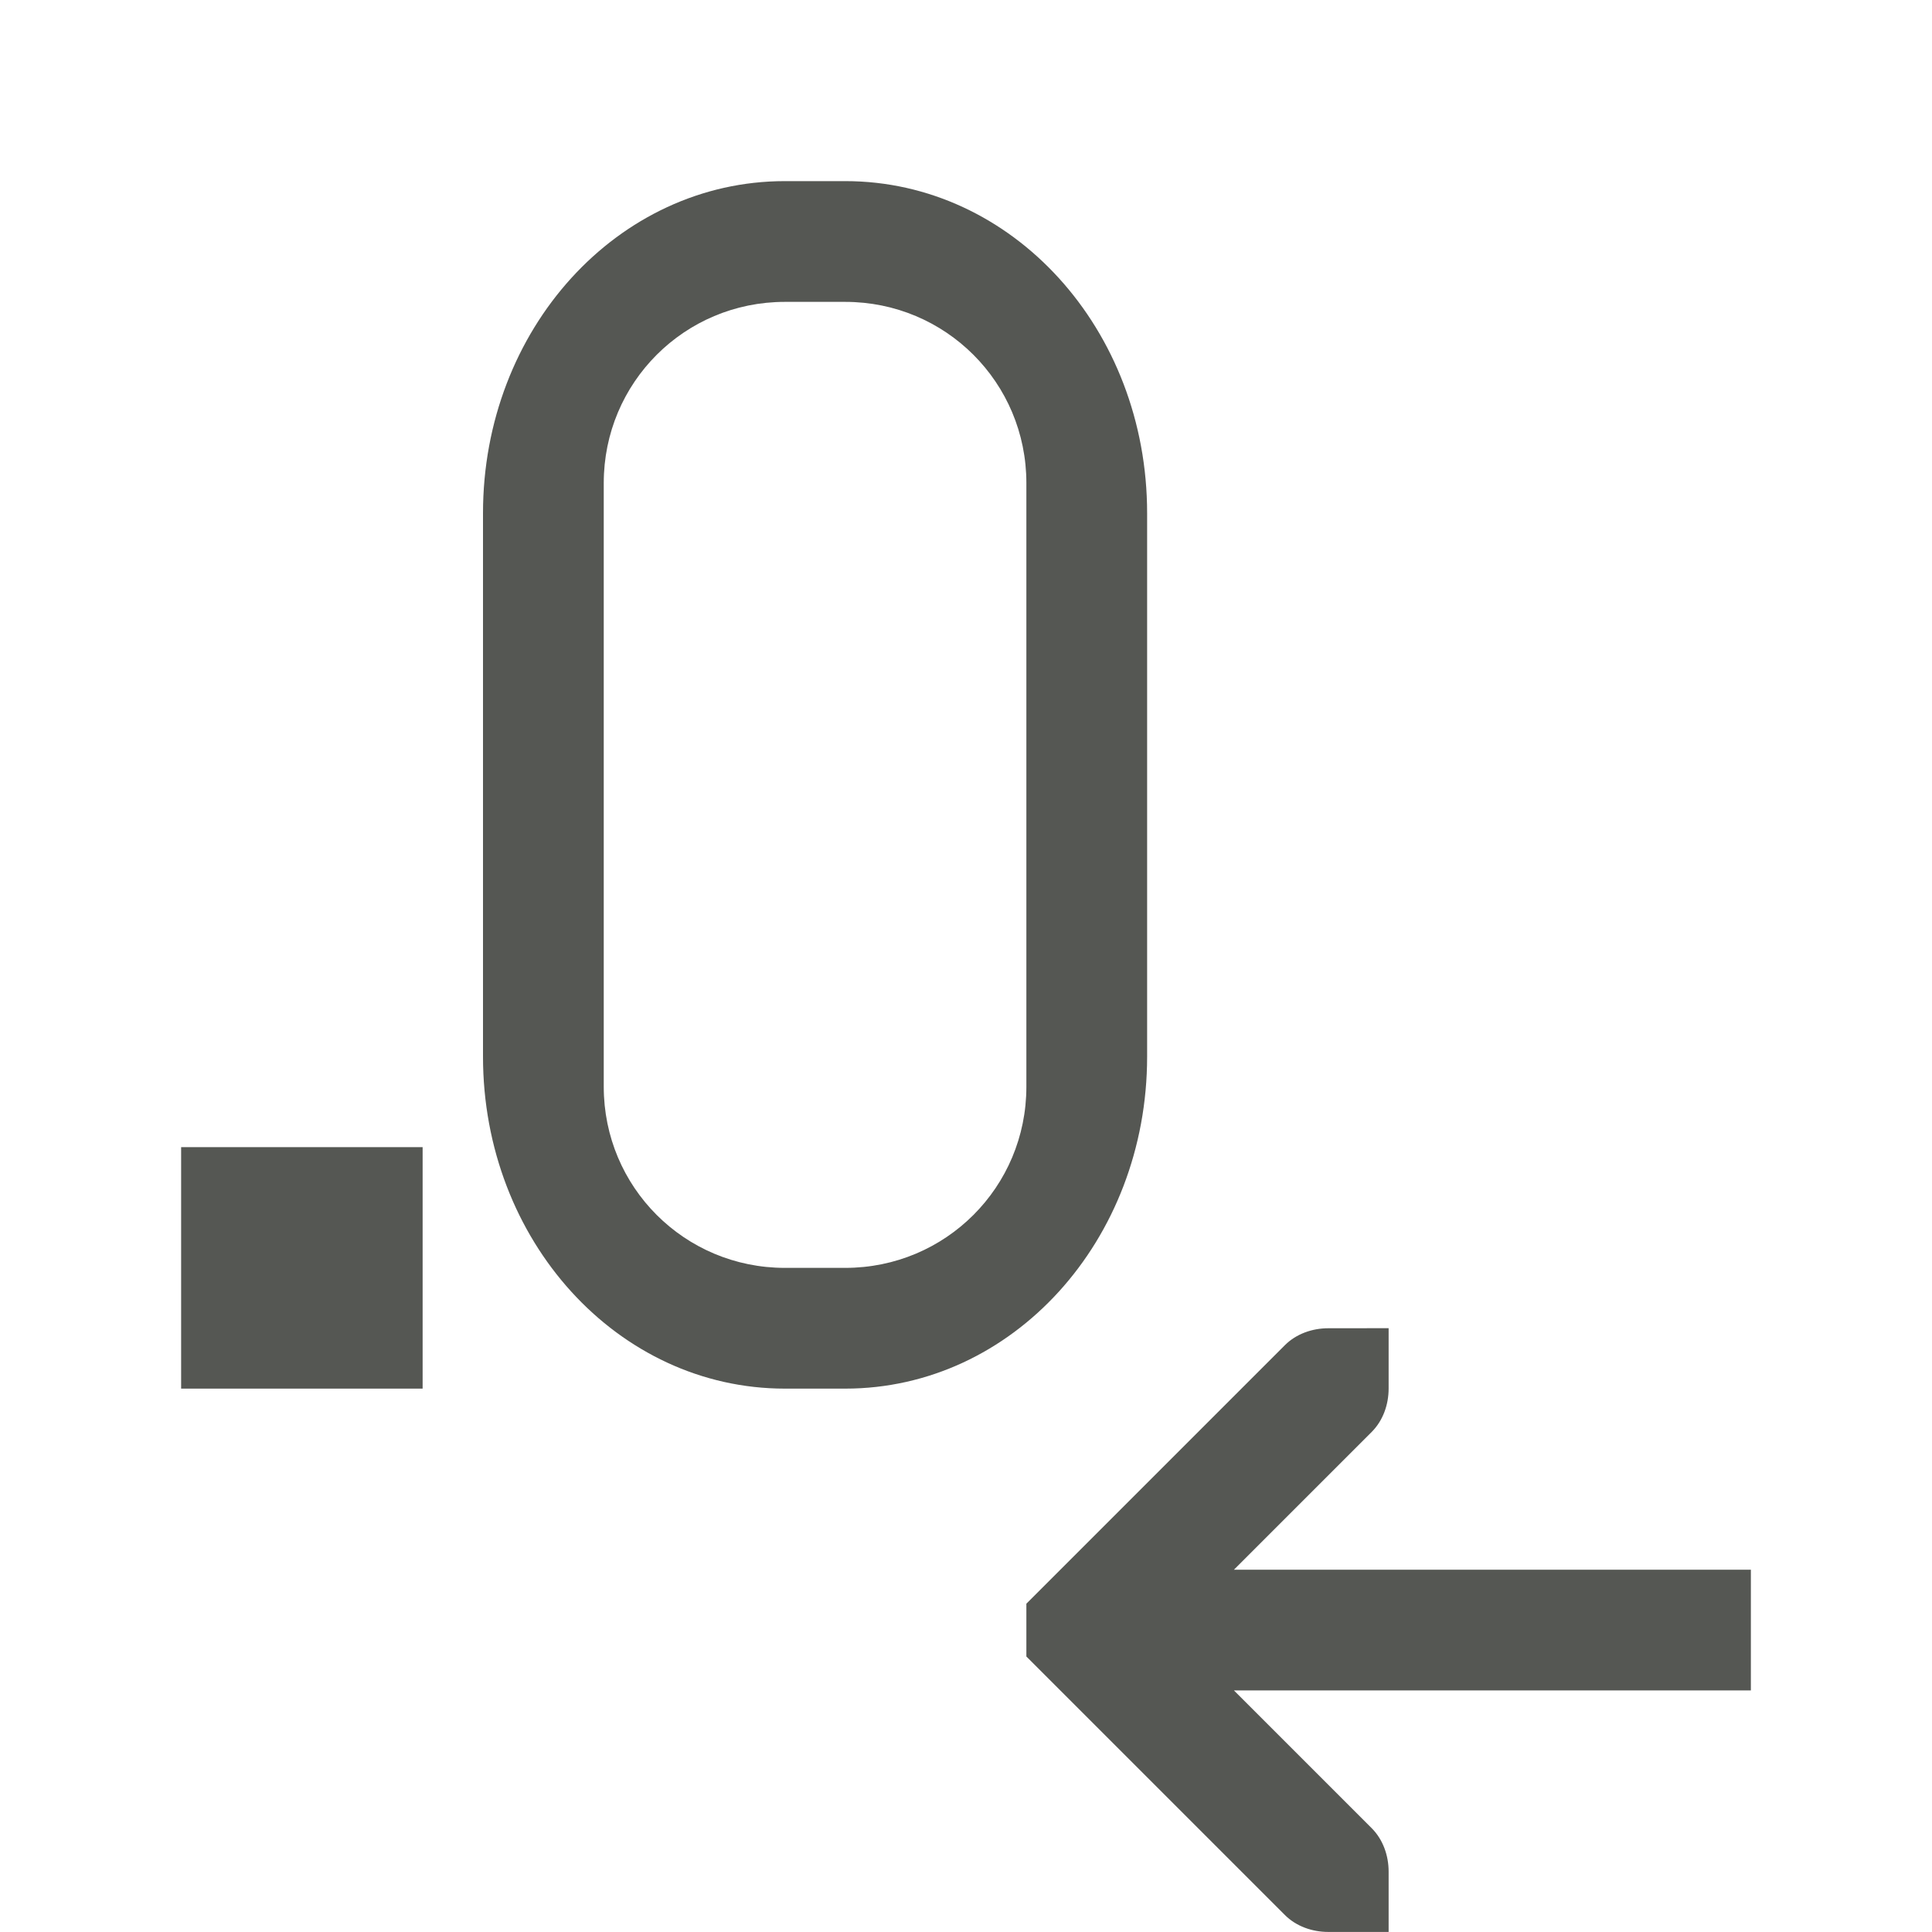
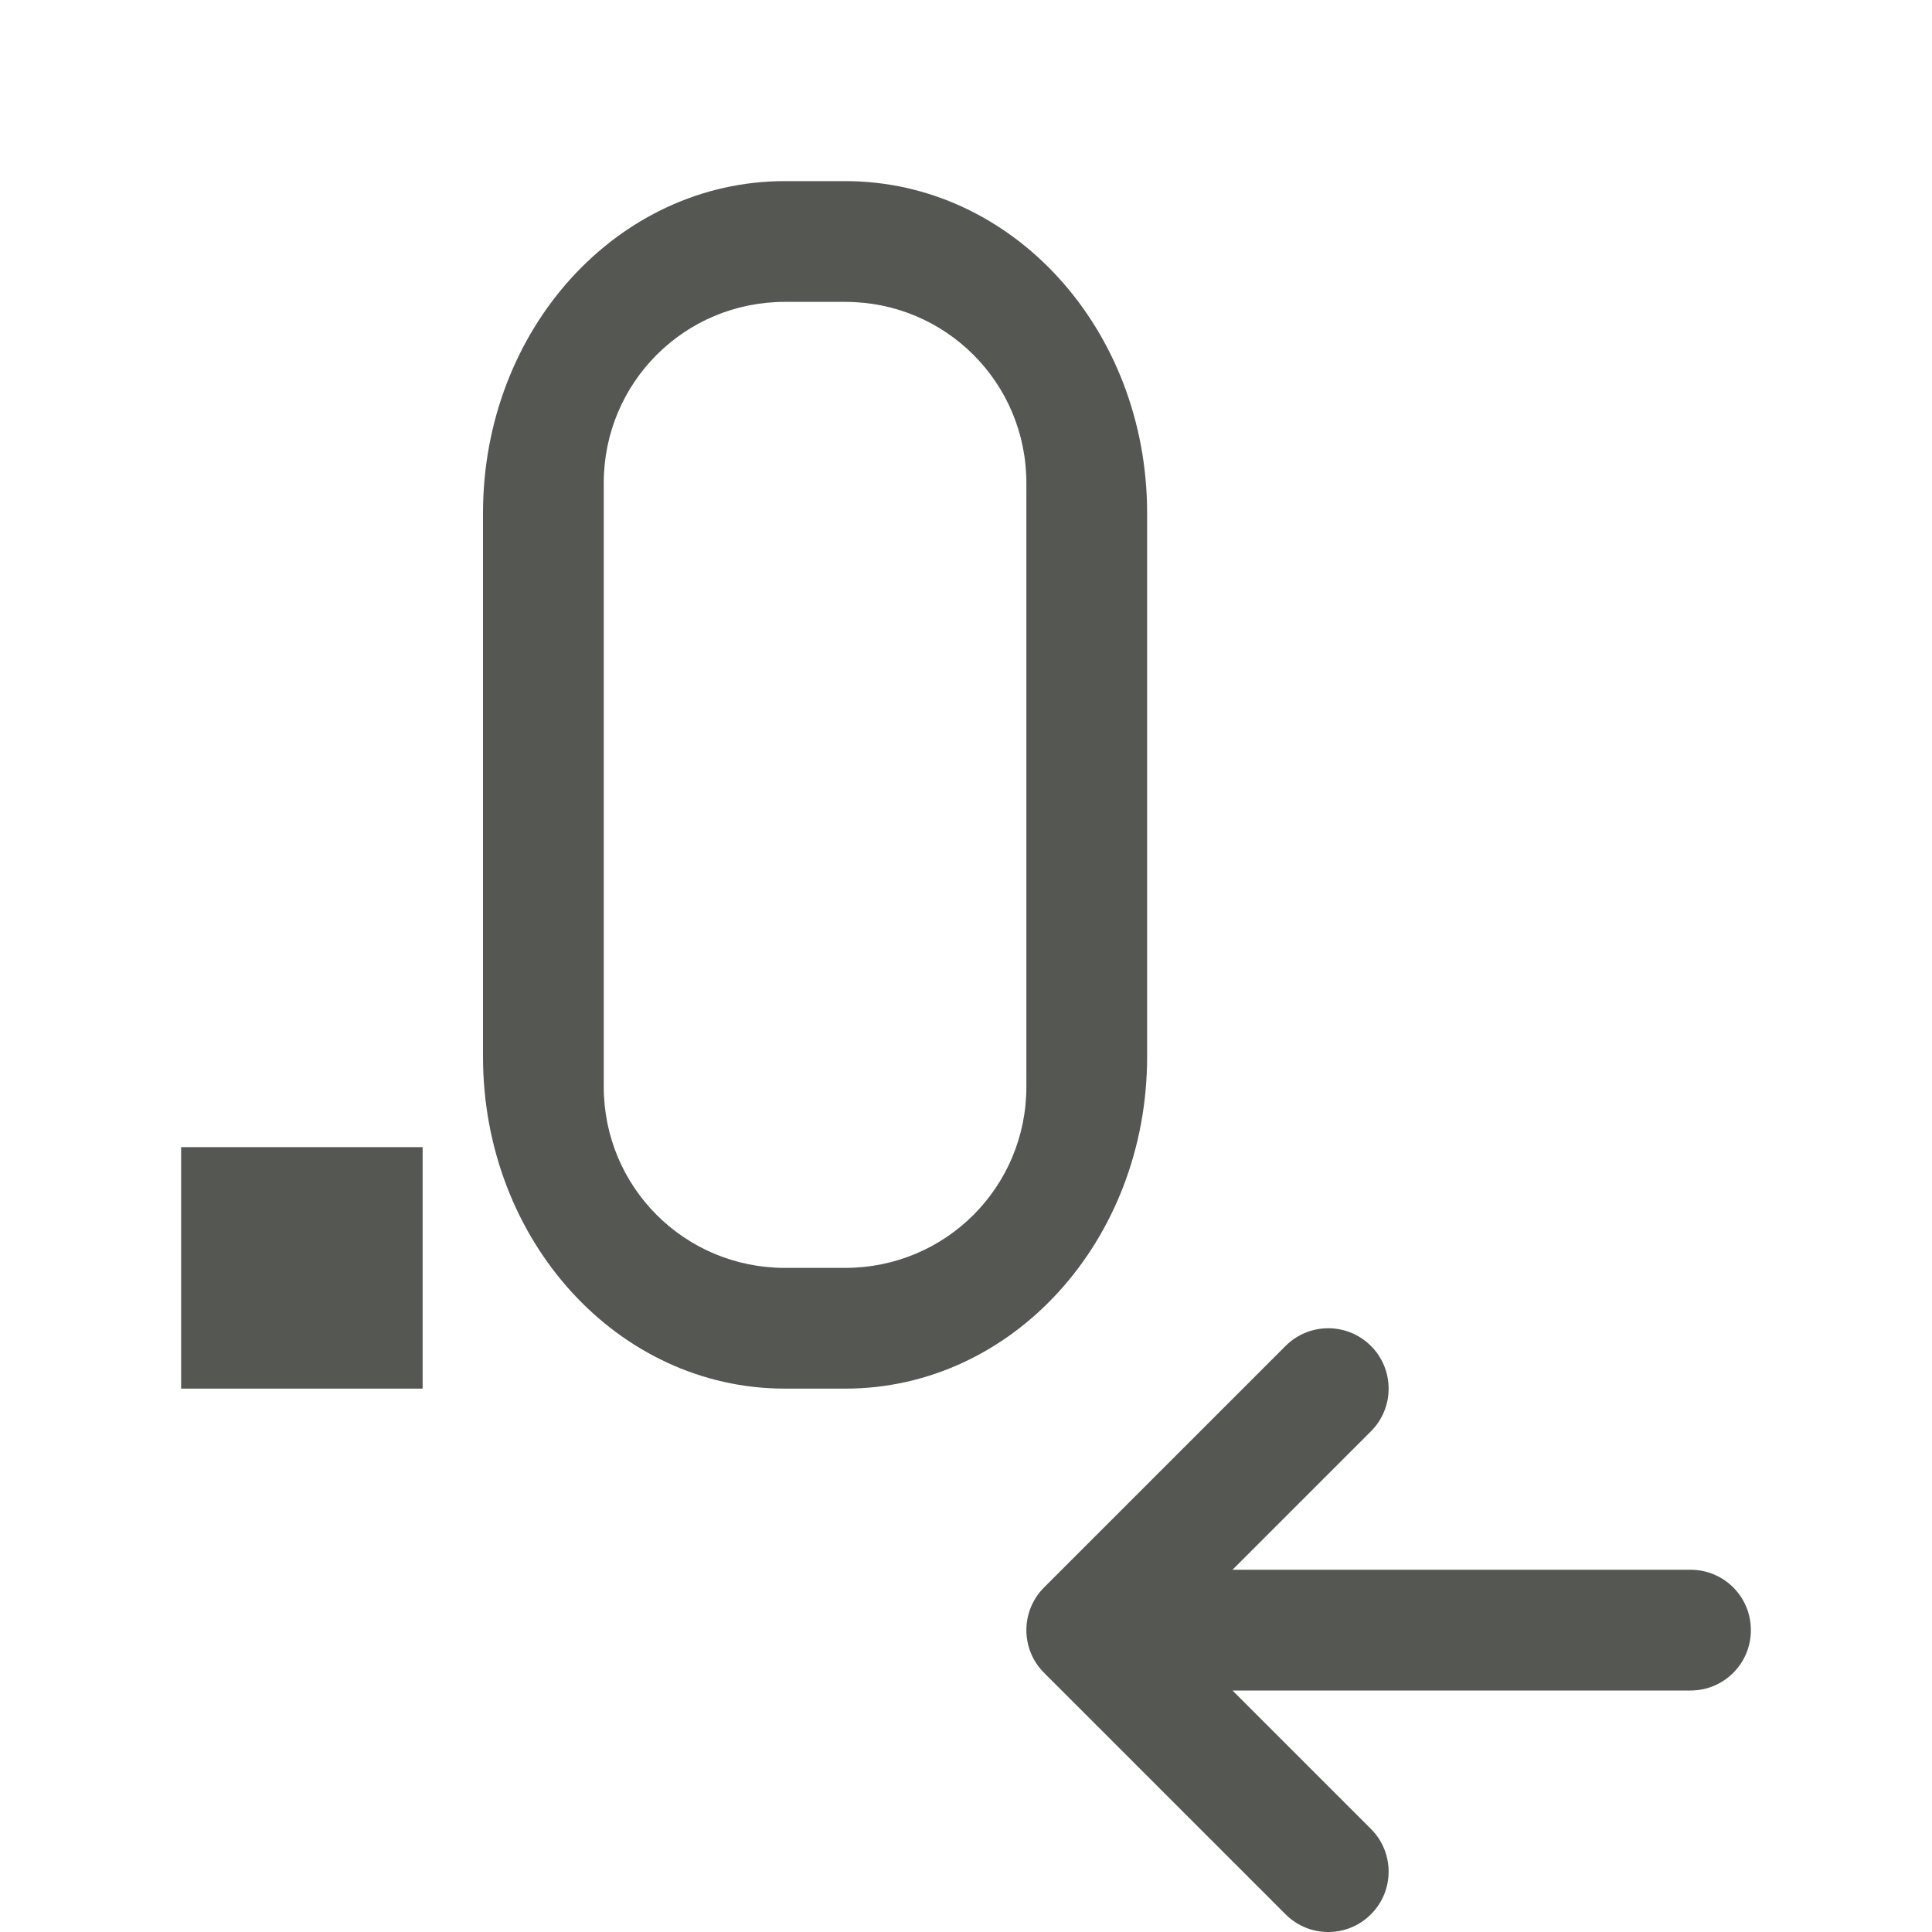
<svg xmlns="http://www.w3.org/2000/svg" height="32" viewBox="0 0 32 32" width="32">
-   <path d="m13 3c-2.77 0-5 2.453-5 5.5v9c0 3.047 2.23 5.5 5 5.5h1c2.77 0 5-2.453 5-5.5v-9c0-3.047-2.23-5.5-5-5.5zm0 2h1c1.662 0 3 1.338 3 3v10c0 1.662-1.338 3-3 3h-1c-1.662 0-3-1.338-3-3v-10c0-1.662 1.338-3 3-3zm-10 14v4h4v-4zm19 3c-.265 0-.531.093-.719.281l-4 4-.281.281v.875l.281.281 4 4c.188.188.453.281.719.281h1v-1c0-.265-.093-.531-.281-.719l-2.281-2.281h8.562v-2h-8.562l2.281-2.281c.188-.188.281-.453.281-.719v-1z" fill="#555753" />
+   <g fill="#555753">
+     <path d="m13 3c-2.77 0-5 2.453-5 5.5v9c0 3.047 2.23 5.5 5 5.5h1c2.77 0 5-2.453 5-5.5v-9c0-3.047-2.23-5.5-5-5.5zm0 2h1c1.662 0 3 1.338 3 3v10c0 1.662-1.338 3-3 3h-1c-1.662 0-3-1.338-3-3v-10c0-1.662 1.338-3 3-3zm-10 14v4h4v-4z" />
+     <path d="m22 22c-.256 0-.512.098-.707.293l-4 4c-.188.188-.293.441-.293.707s.105.52.293.707l4 4c.391.391 1.023.391 1.414 0 .188-.188.293-.441.293-.707s-.105-.52-.293-.707l-2.293-2.293h7.586c.554 0 1-.446 1-1s-.446-1-1-1h-7.586l2.293-2.293c.188-.188.293-.441.293-.707s-.105-.52-.293-.707c-.195-.195-.451-.293-.707-.293z" />
+   </g>
</svg>
